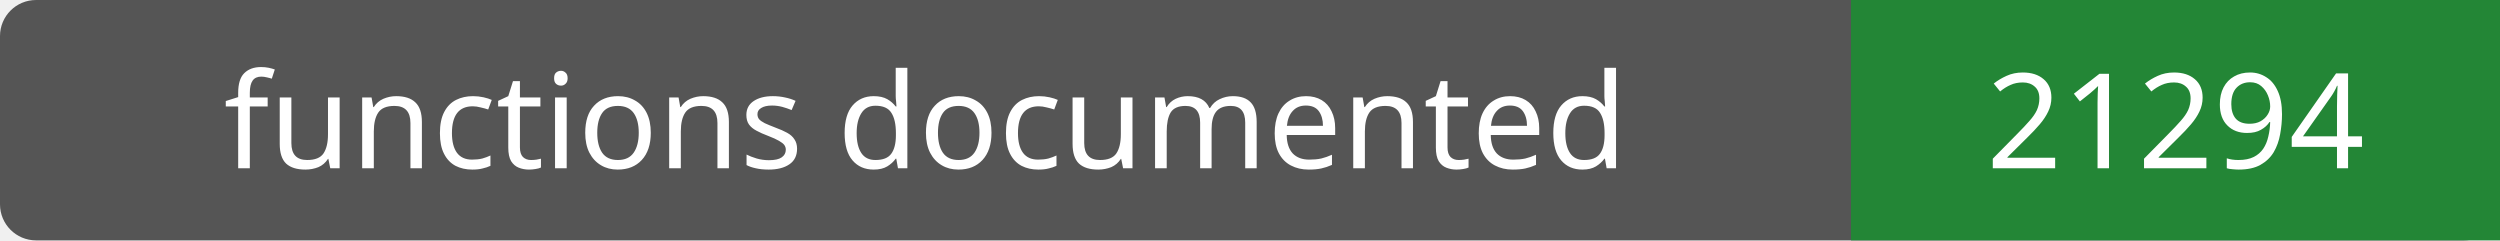
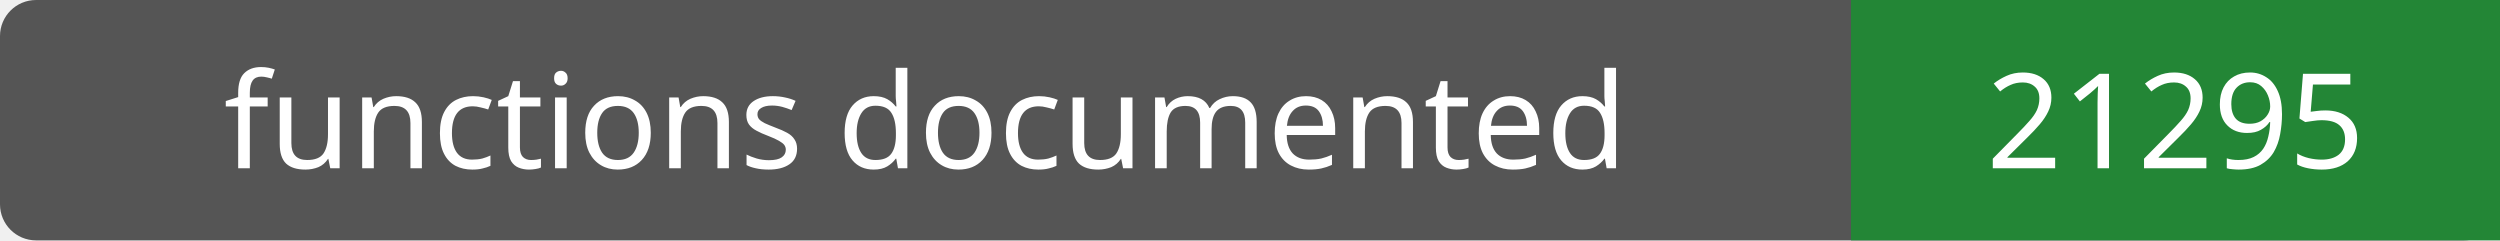
- <svg xmlns="http://www.w3.org/2000/svg" width="208" height="20" role="img" aria-label="functions documented: 21294">
+ <svg xmlns="http://www.w3.org/2000/svg" width="208" height="20" role="img" aria-label="functions documented: 21295">
  <rect width="208" height="20" rx="3" fill="#555" />
  <path fill="#238636" d="M154 0h54v20H154z" />
  <g fill="#fff" text-anchor="middle" font-family="Verdana,sans-serif" font-size="11">
    <text x="77.0" y="14">functions documented</text>
-     <text x="181.0" y="14">21294</text>
+     <text x="181.0" y="14">21295</text>
  </g>
</svg>
